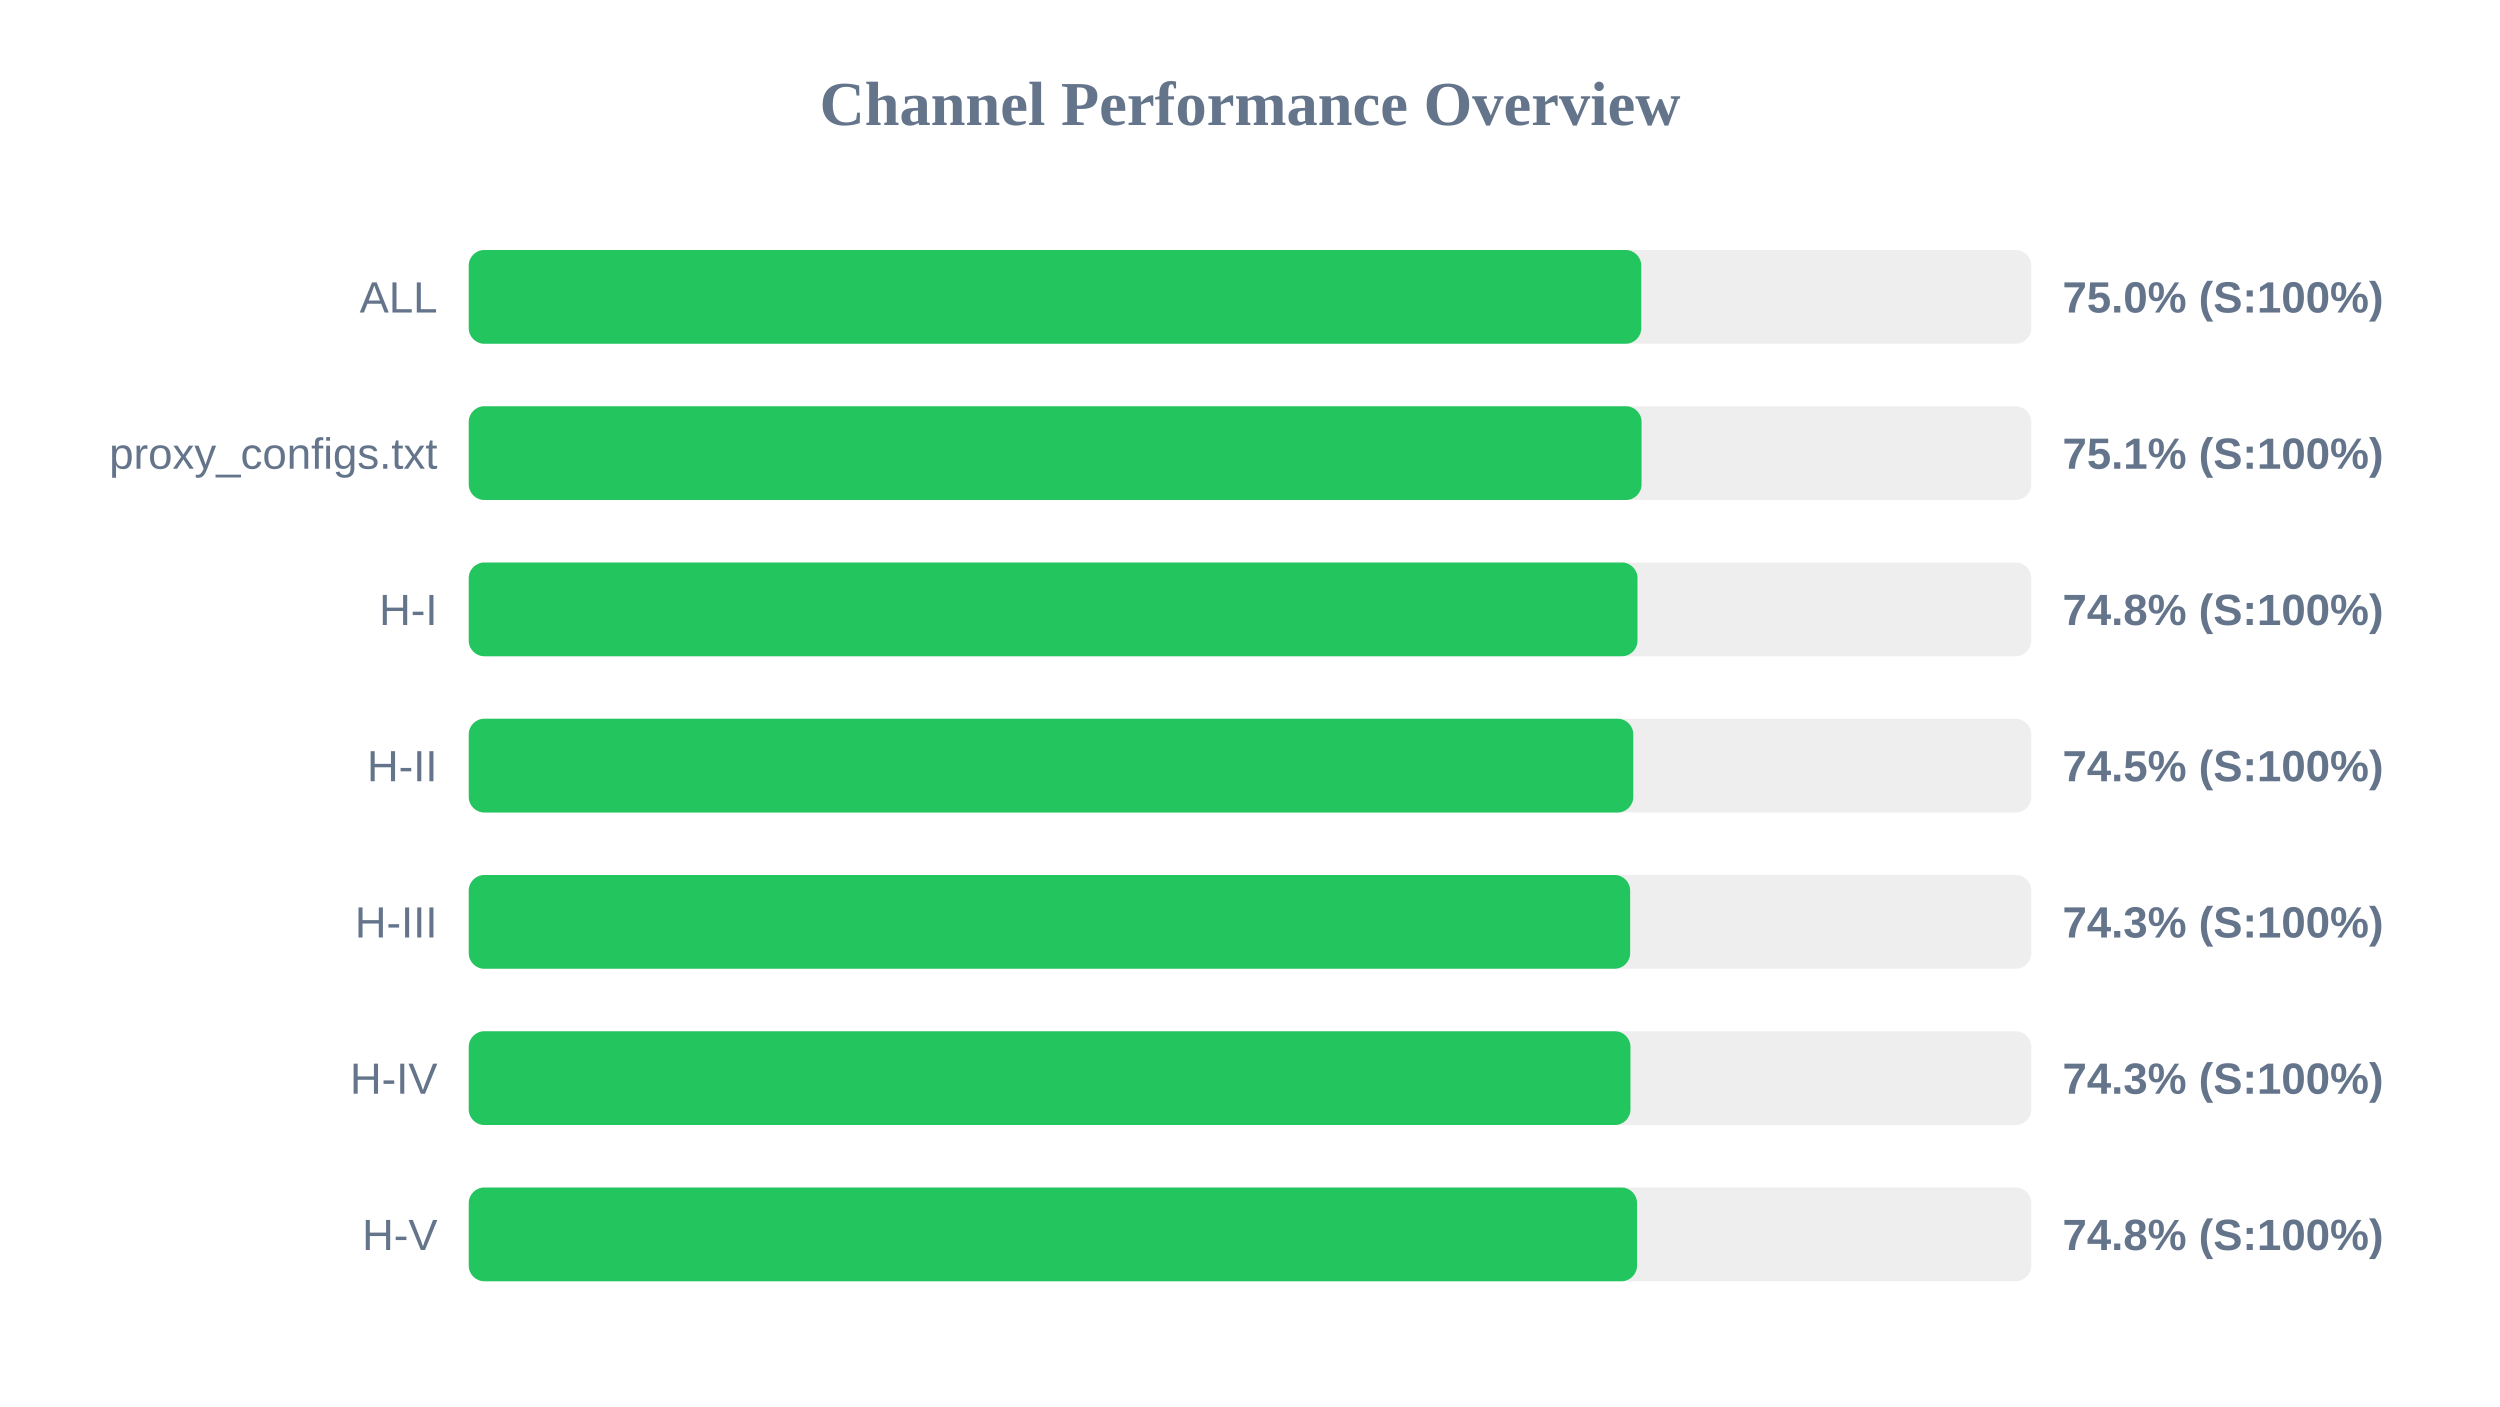
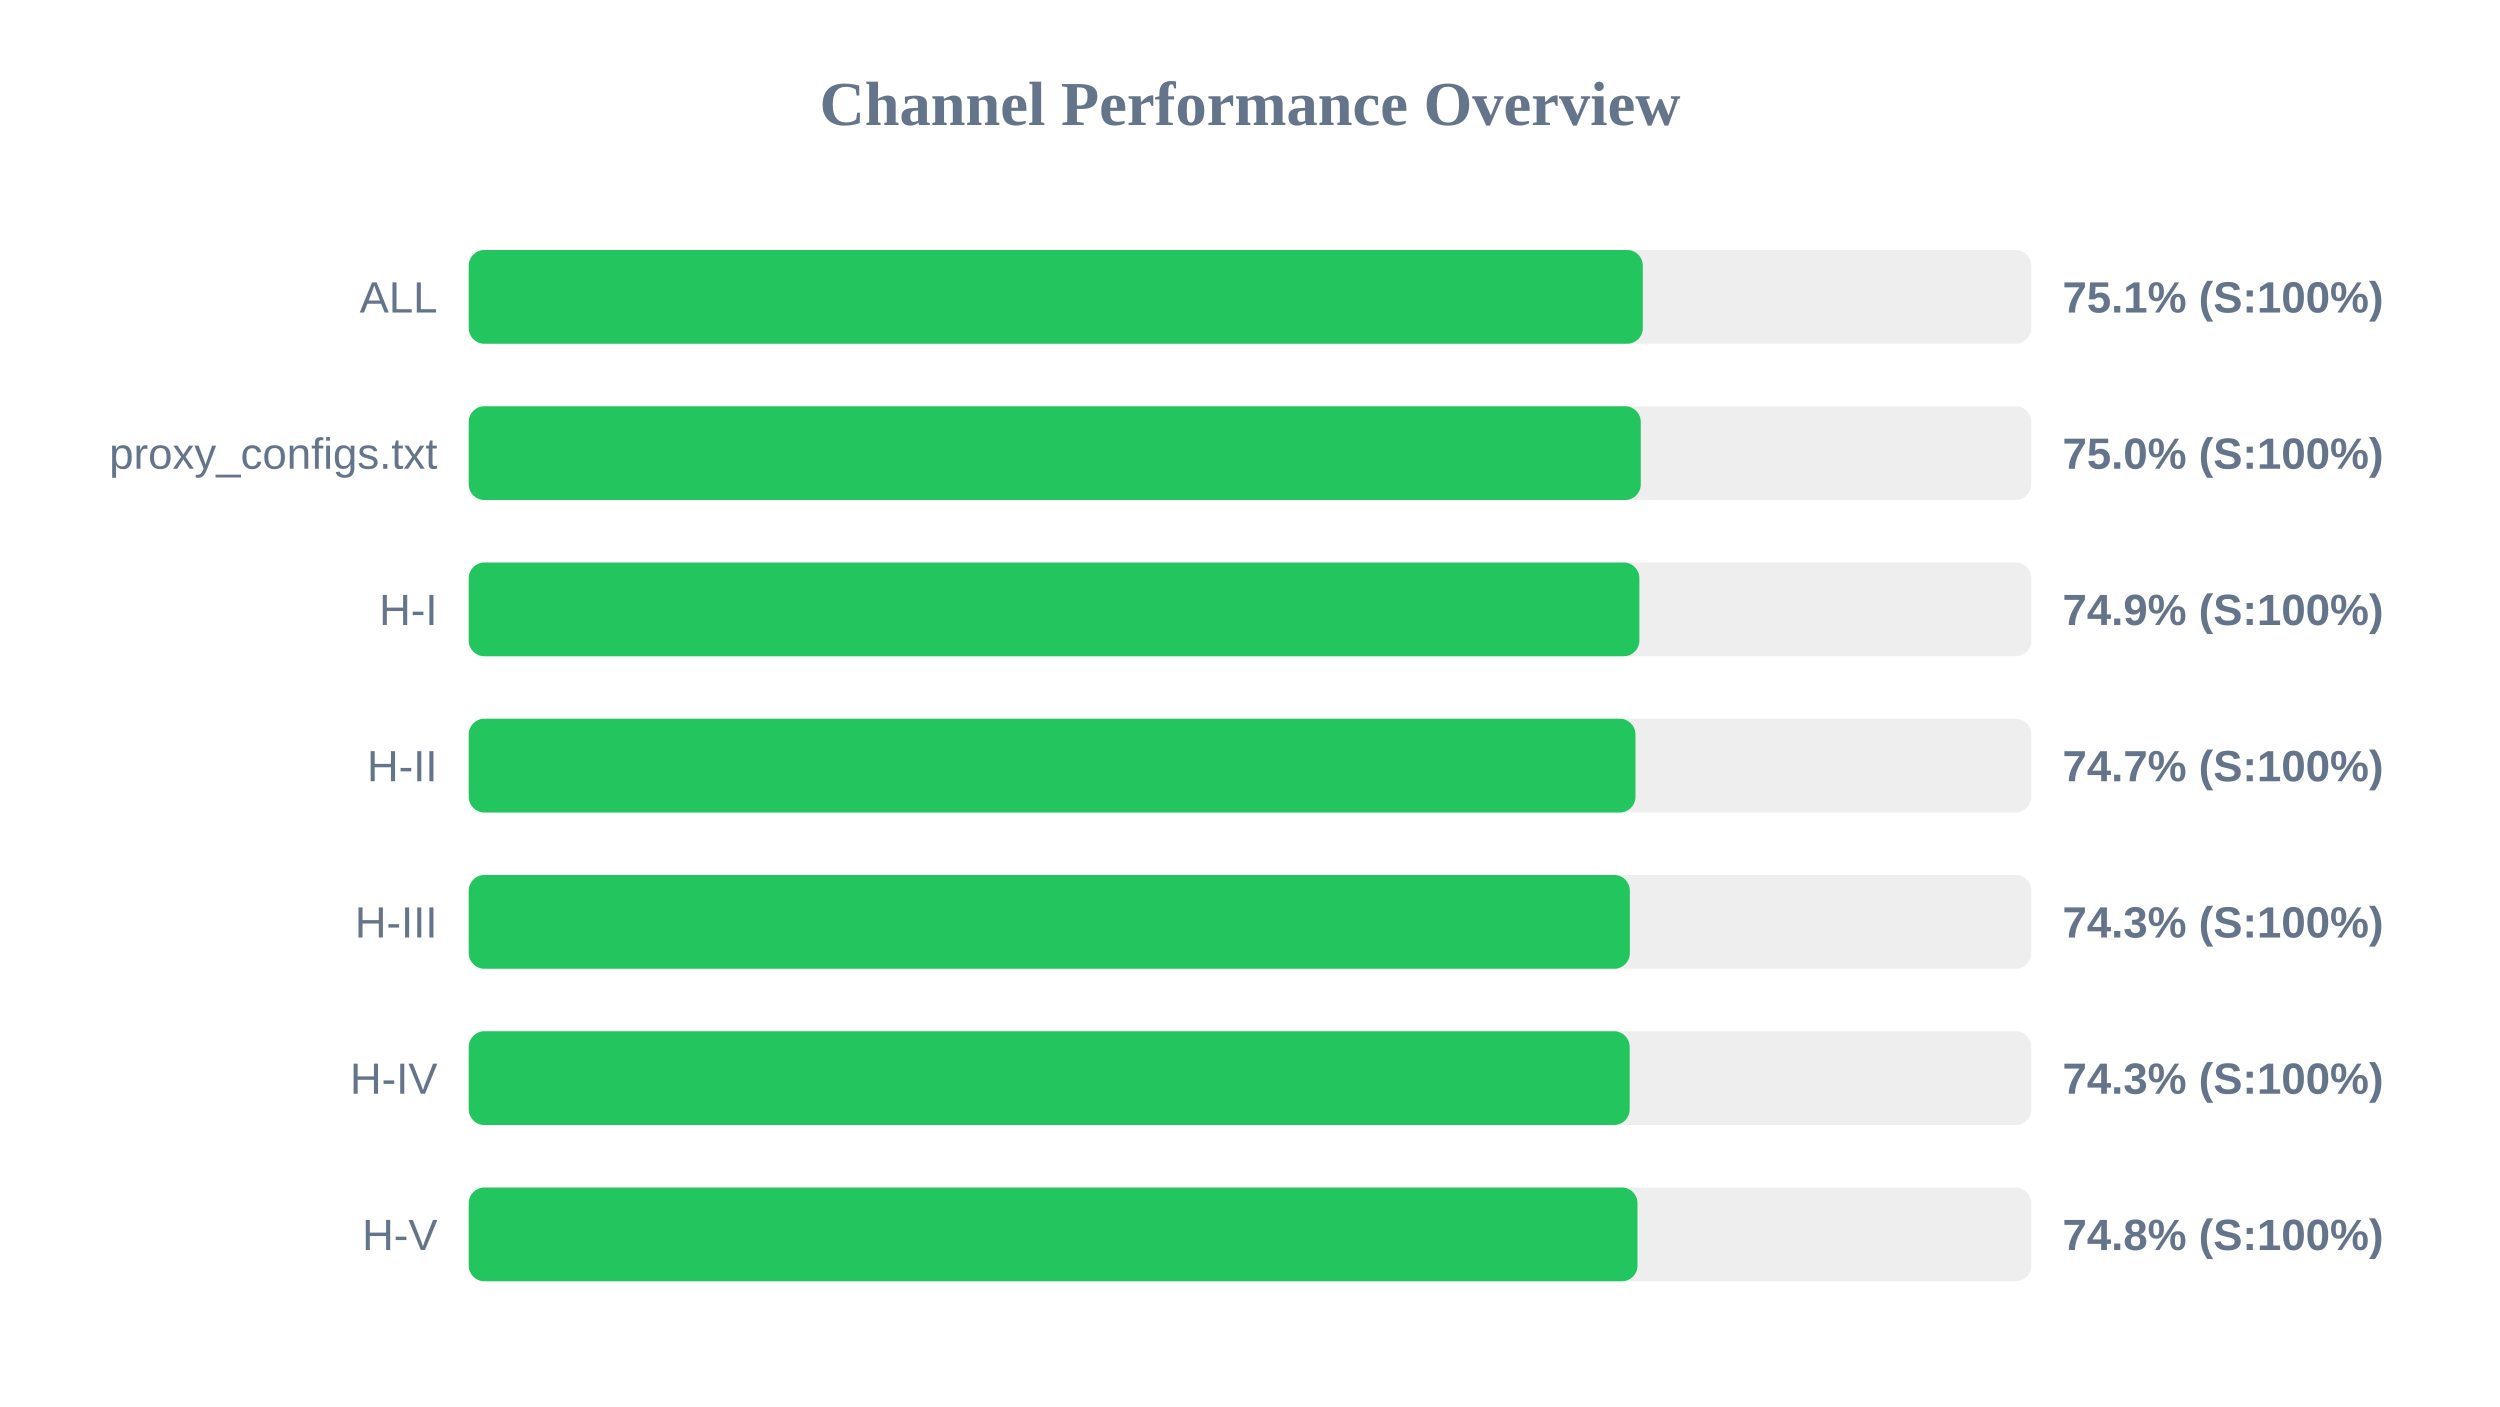
<svg xmlns="http://www.w3.org/2000/svg" width="800" height="450" version="1.1">
  <style>
        .row { font: 14px Arial; fill: #64748b; }
        .score { font: bold 14px Arial; fill: #64748b; }
    </style>
  <text x="400" y="40" text-anchor="middle" font-size="20px" font-weight="bold" fill="#64748b">Channel Performance Overview</text>
  <rect x="150" y="80" width="500" height="30" fill="#eee" rx="5" />
-   <rect x="150" y="80" width="375.2" height="30" fill="#22c55e" rx="5" />
+   <rect x="150" y="80" width="375.7" height="30" fill="#22c55e" rx="5" />
  <text x="140" y="100" text-anchor="end" class="row">ALL</text>
-   <text x="660" y="100" text-anchor="start" class="score">75.0% (S:100%)</text>
+   <text x="660" y="100" text-anchor="start" class="score">75.1% (S:100%)</text>
  <rect x="150" y="130" width="500" height="30" fill="#eee" rx="5" />
-   <rect x="150" y="130" width="375.3" height="30" fill="#22c55e" rx="5" />
+   <rect x="150" y="130" width="375.05" height="30" fill="#22c55e" rx="5" />
  <text x="140" y="150" text-anchor="end" class="row">proxy_configs.txt</text>
-   <text x="660" y="150" text-anchor="start" class="score">75.1% (S:100%)</text>
+   <text x="660" y="150" text-anchor="start" class="score">75.0% (S:100%)</text>
  <rect x="150" y="180" width="500" height="30" fill="#eee" rx="5" />
-   <rect x="150" y="180" width="374.0" height="30" fill="#22c55e" rx="5" />
+   <rect x="150" y="180" width="374.6" height="30" fill="#22c55e" rx="5" />
  <text x="140" y="200" text-anchor="end" class="row">H-I</text>
-   <text x="660" y="200" text-anchor="start" class="score">74.8% (S:100%)</text>
+   <text x="660" y="200" text-anchor="start" class="score">74.9% (S:100%)</text>
  <rect x="150" y="230" width="500" height="30" fill="#eee" rx="5" />
-   <rect x="150" y="230" width="372.65" height="30" fill="#22c55e" rx="5" />
+   <rect x="150" y="230" width="373.35" height="30" fill="#22c55e" rx="5" />
  <text x="140" y="250" text-anchor="end" class="row">H-II</text>
-   <text x="660" y="250" text-anchor="start" class="score">74.5% (S:100%)</text>
+   <text x="660" y="250" text-anchor="start" class="score">74.7% (S:100%)</text>
  <rect x="150" y="280" width="500" height="30" fill="#eee" rx="5" />
-   <rect x="150" y="280" width="371.65" height="30" fill="#22c55e" rx="5" />
+   <rect x="150" y="280" width="371.55" height="30" fill="#22c55e" rx="5" />
  <text x="140" y="300" text-anchor="end" class="row">H-III</text>
  <text x="660" y="300" text-anchor="start" class="score">74.3% (S:100%)</text>
  <rect x="150" y="330" width="500" height="30" fill="#eee" rx="5" />
-   <rect x="150" y="330" width="371.75" height="30" fill="#22c55e" rx="5" />
+   <rect x="150" y="330" width="371.5" height="30" fill="#22c55e" rx="5" />
  <text x="140" y="350" text-anchor="end" class="row">H-IV</text>
  <text x="660" y="350" text-anchor="start" class="score">74.3% (S:100%)</text>
  <rect x="150" y="380" width="500" height="30" fill="#eee" rx="5" />
-   <rect x="150" y="380" width="373.85" height="30" fill="#22c55e" rx="5" />
+   <rect x="150" y="380" width="374.0" height="30" fill="#22c55e" rx="5" />
  <text x="140" y="400" text-anchor="end" class="row">H-V</text>
  <text x="660" y="400" text-anchor="start" class="score">74.8% (S:100%)</text>
</svg>
